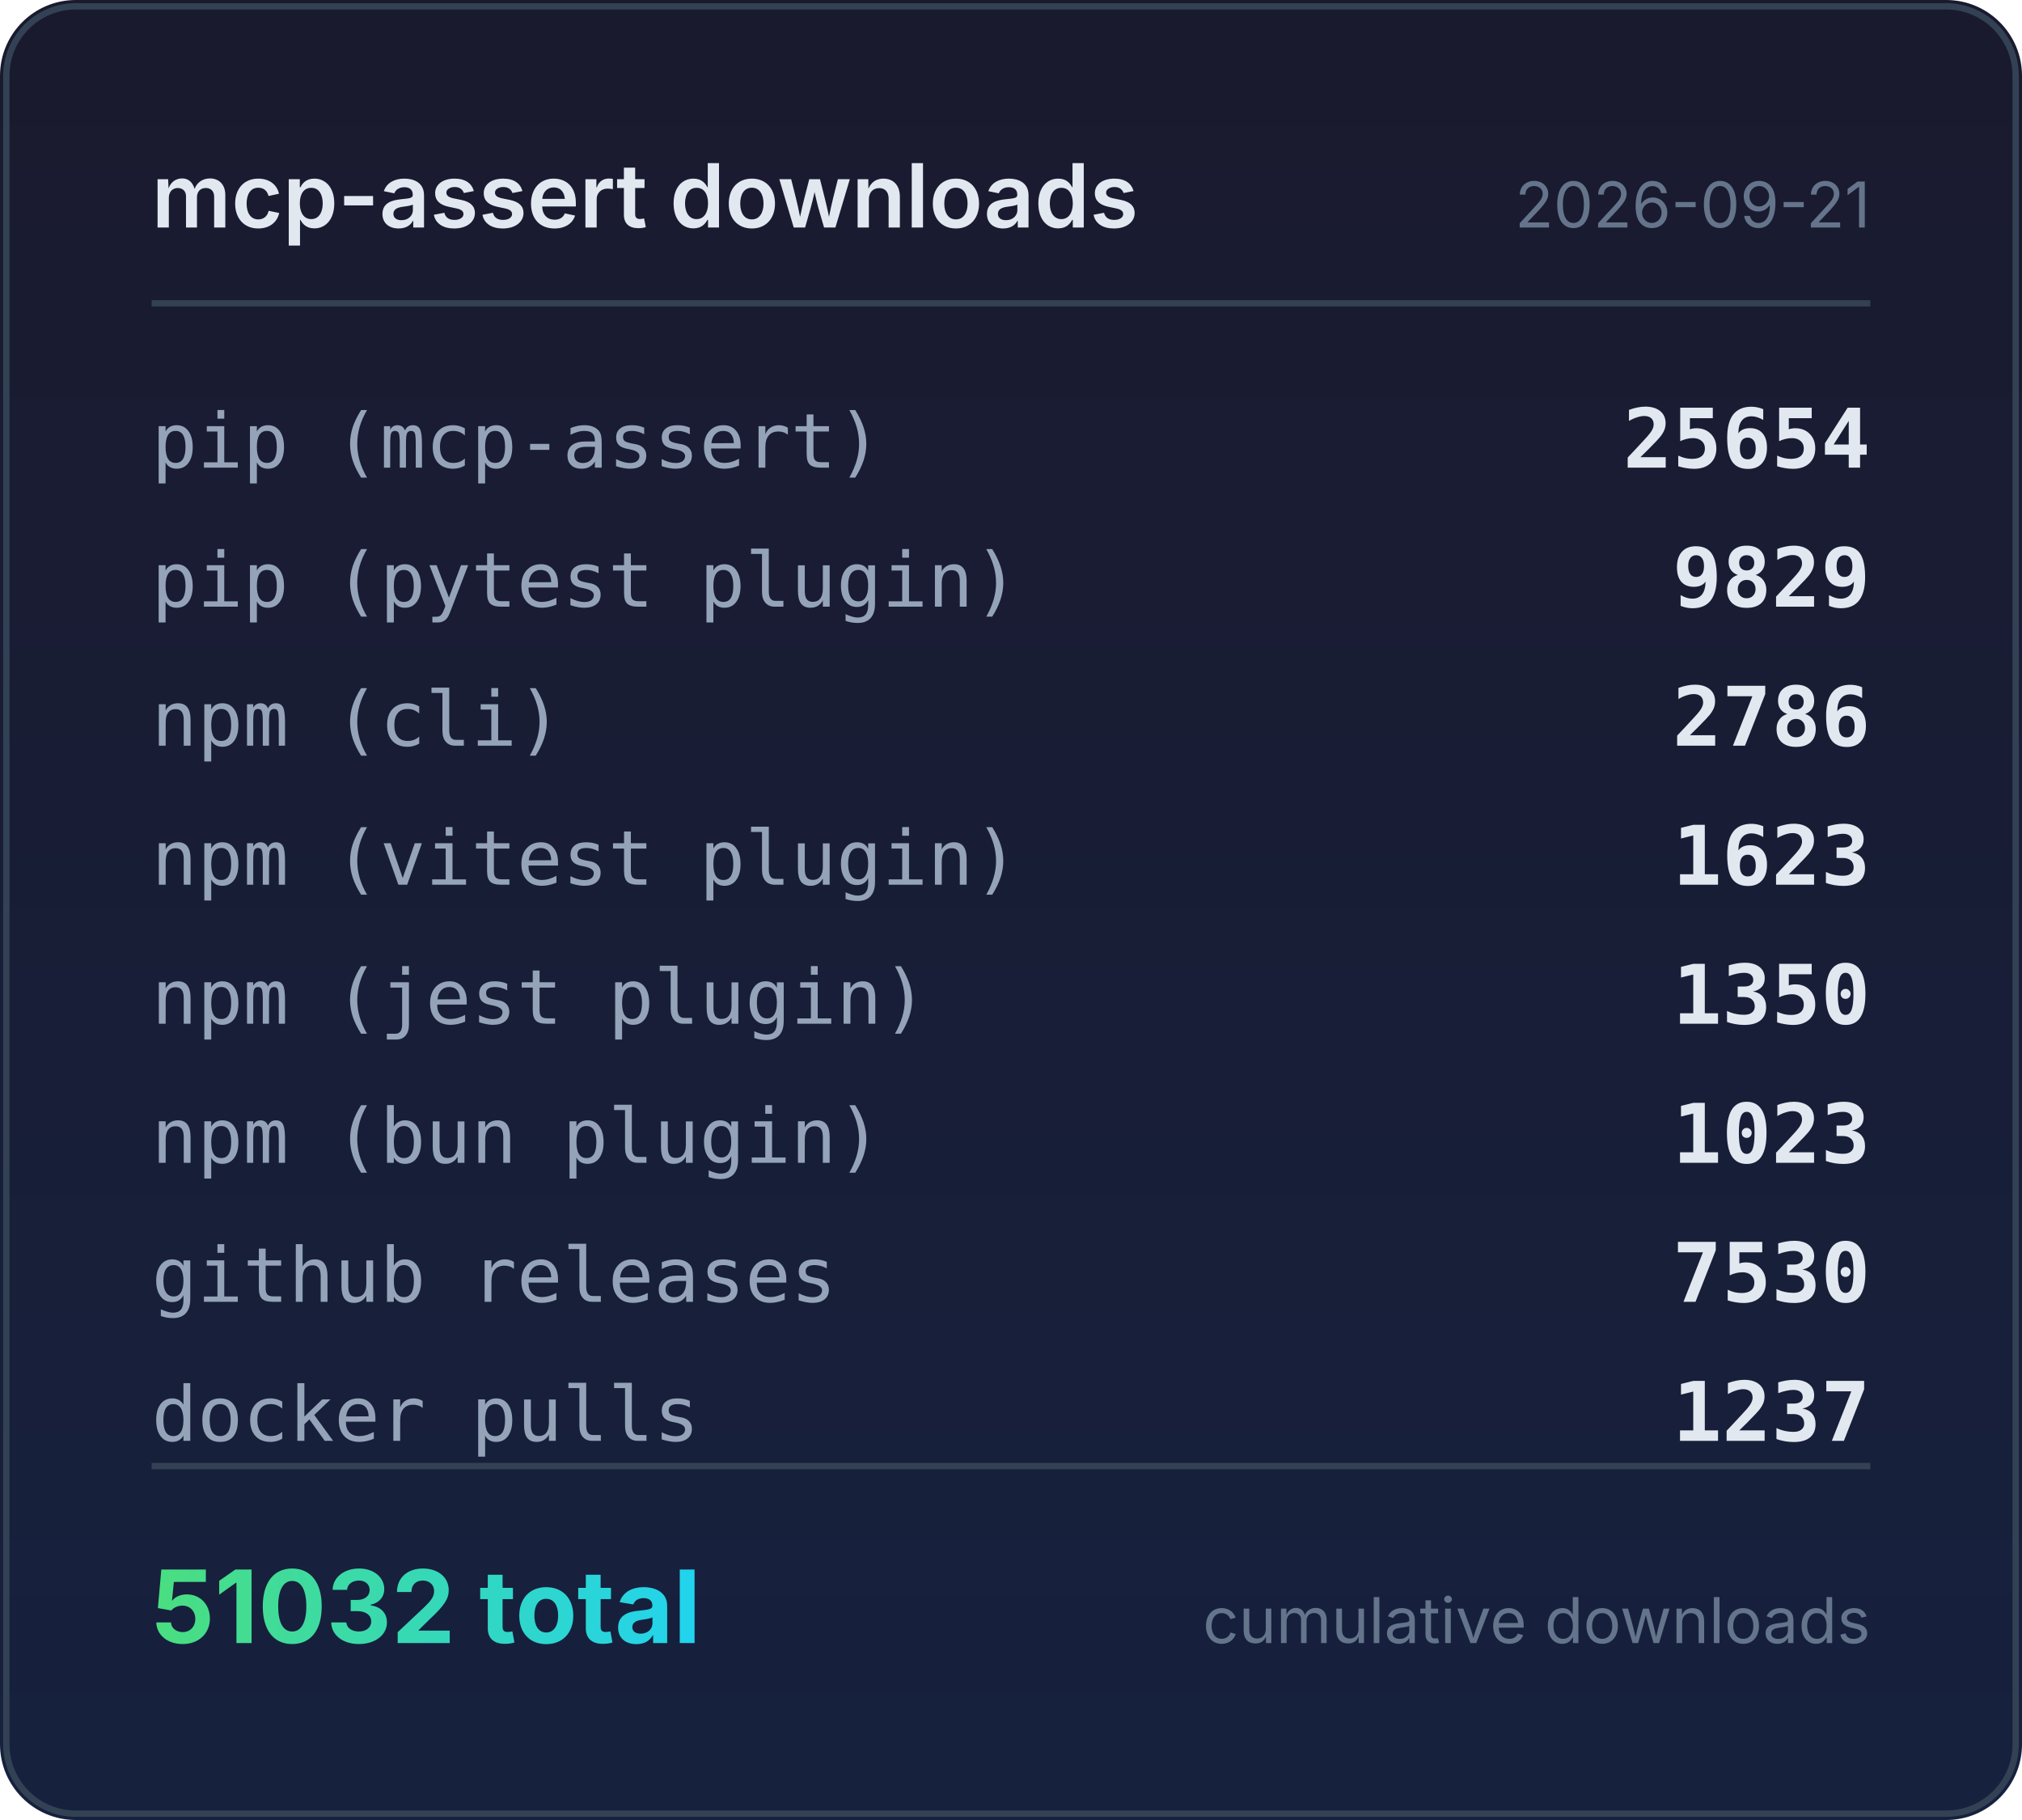
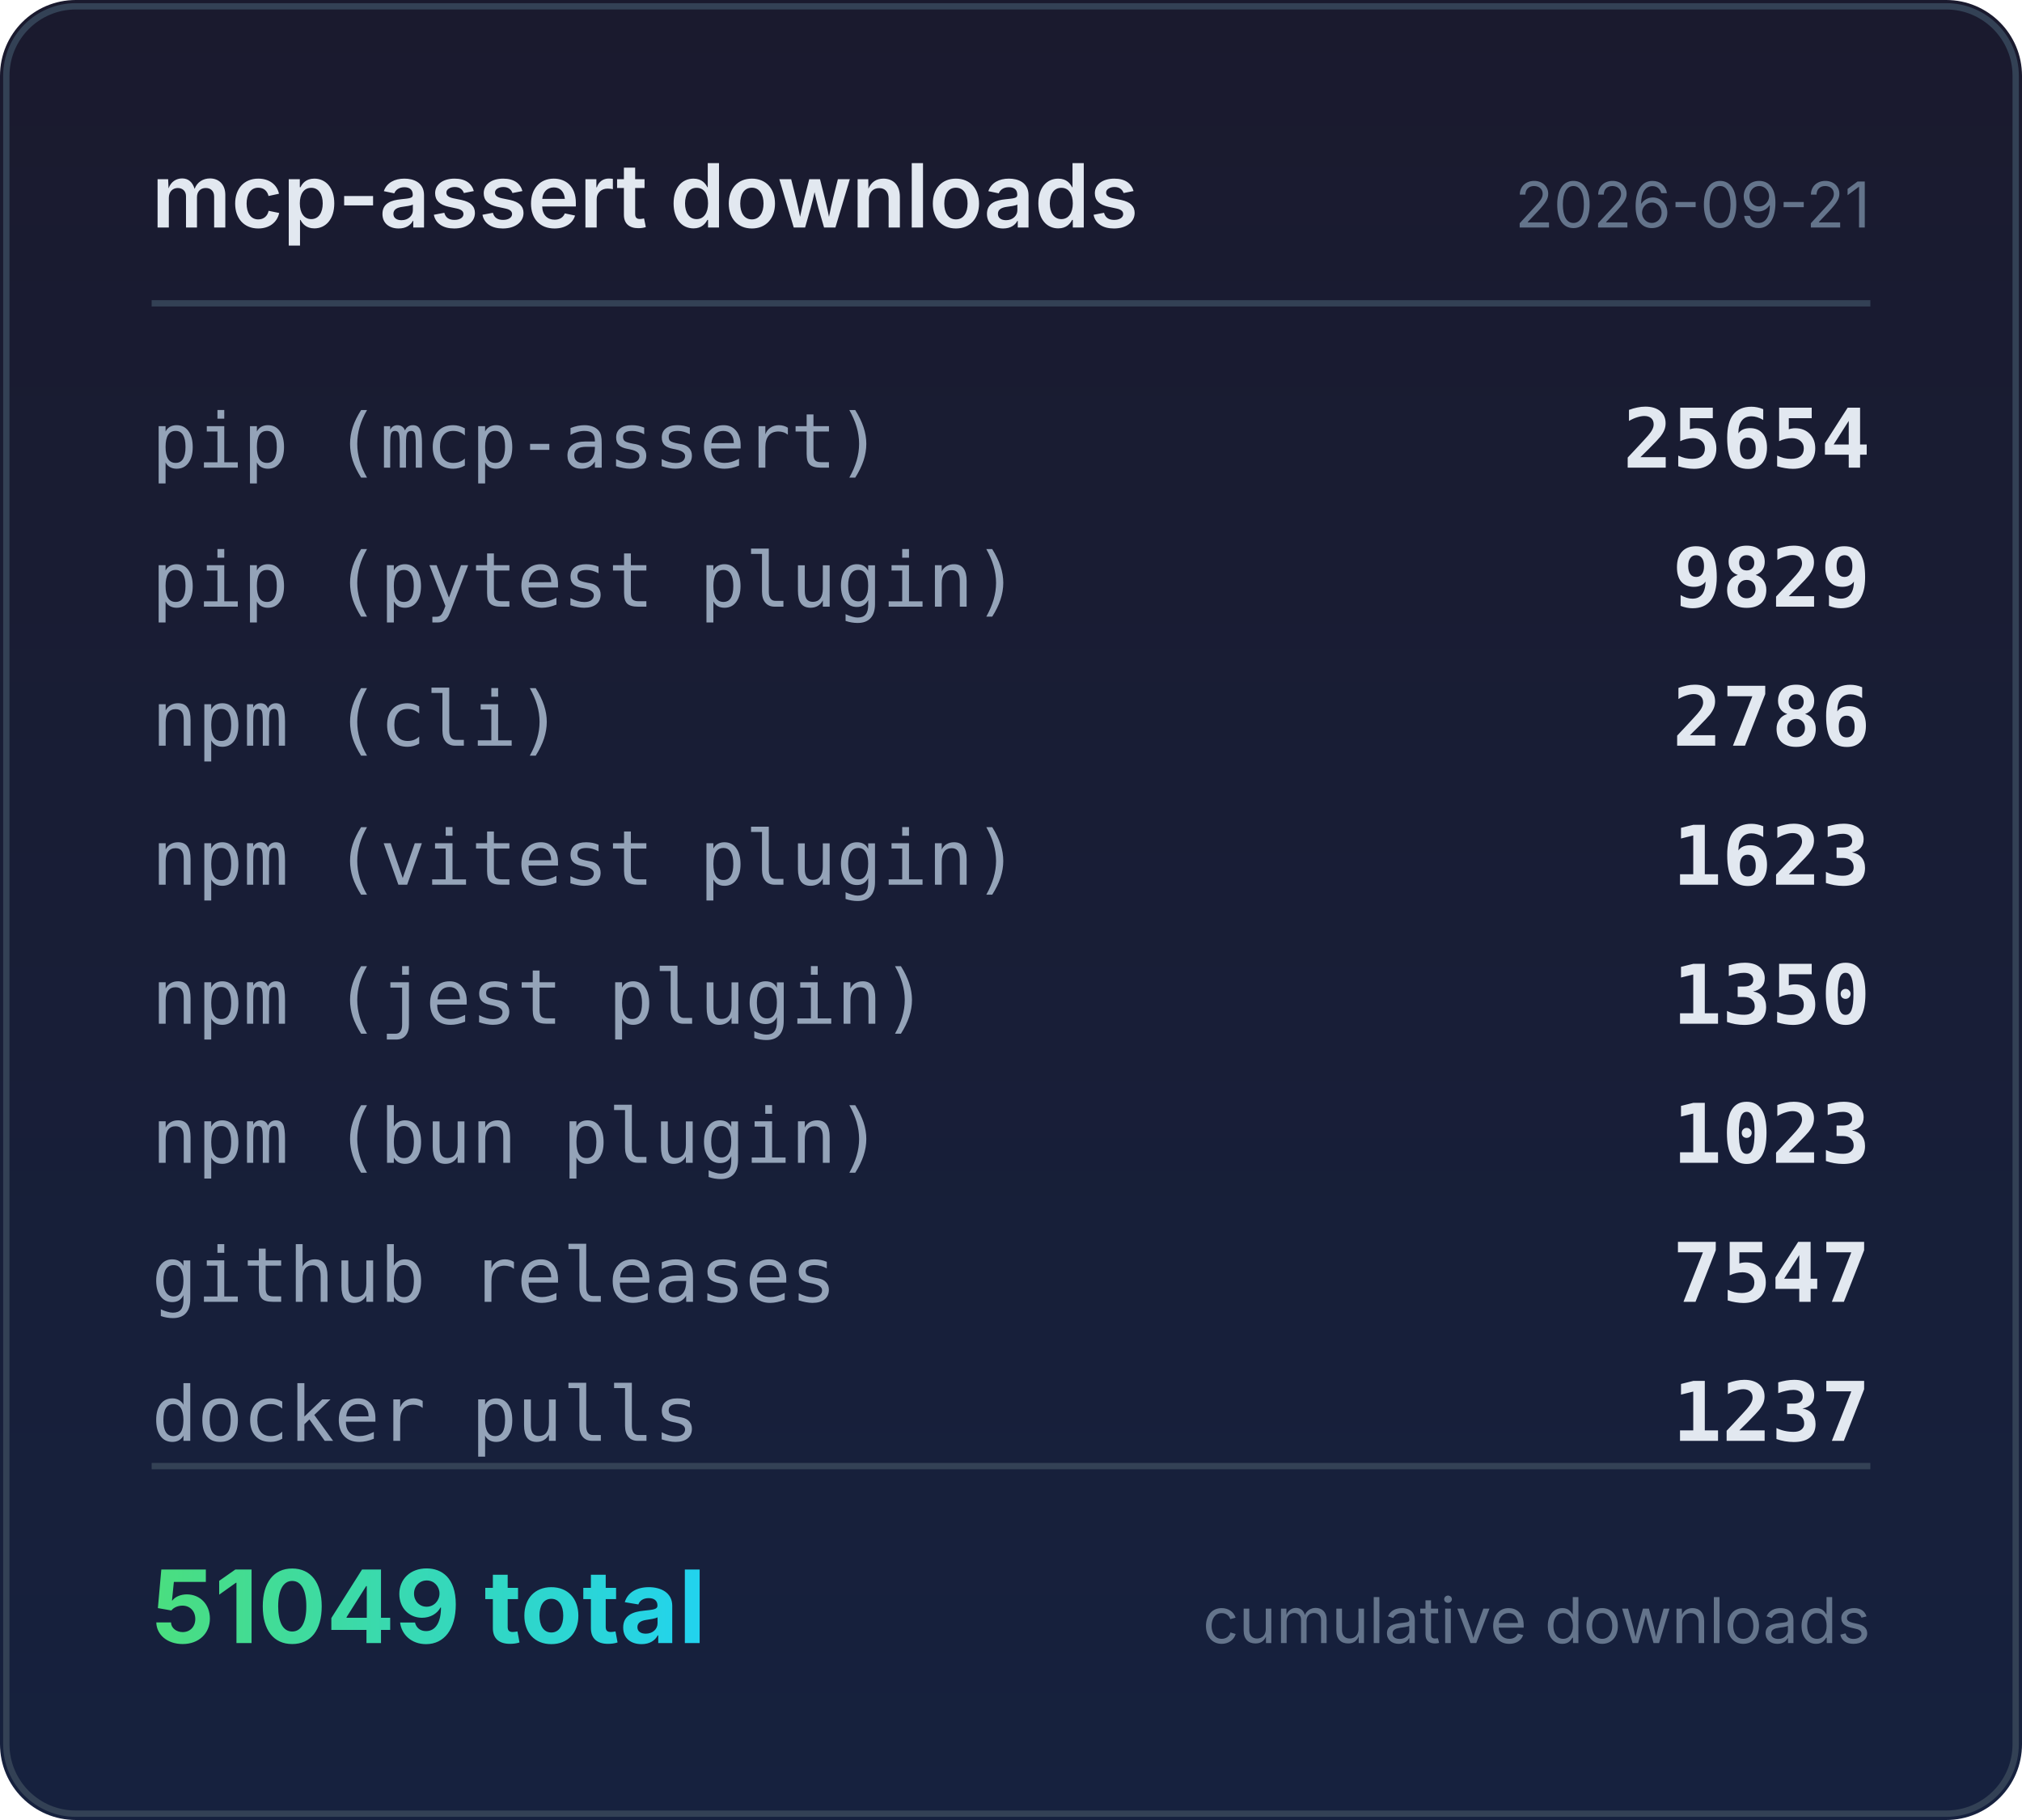
<svg xmlns="http://www.w3.org/2000/svg" width="320" height="288" viewBox="0 0 320 288">
  <defs>
    <linearGradient id="bg" x1="0" y1="0" x2="0" y2="1">
      <stop offset="0%" stop-color="#1a1a2e" />
      <stop offset="100%" stop-color="#16213e" />
    </linearGradient>
    <linearGradient id="accent" x1="0" y1="0" x2="1" y2="0">
      <stop offset="0%" stop-color="#4ade80" />
      <stop offset="100%" stop-color="#22d3ee" />
    </linearGradient>
  </defs>
  <rect width="320" height="288" rx="12" fill="url(#bg)" />
  <rect x="1" y="1" width="318" height="286" rx="11" fill="none" stroke="#334155" stroke-width="1" />
  <text x="24" y="36" fill="#e2e8f0" font-family="system-ui,-apple-system,sans-serif" font-size="14" font-weight="600">mcp-assert downloads</text>
  <text x="296" y="36" fill="#64748b" font-family="system-ui,-apple-system,sans-serif" font-size="10" text-anchor="end">2026-09-21</text>
  <line x1="24" y1="48" x2="296" y2="48" stroke="#334155" stroke-width="1" />
  <text x="24" y="74" fill="#94a3b8" font-family="ui-monospace,monospace" font-size="12">pip (mcp-assert)</text>
  <text x="296" y="74" fill="#e2e8f0" font-family="ui-monospace,monospace" font-size="13" font-weight="600" text-anchor="end">25654</text>
  <text x="24" y="96" fill="#94a3b8" font-family="ui-monospace,monospace" font-size="12">pip (pytest plugin)</text>
  <text x="296" y="96" fill="#e2e8f0" font-family="ui-monospace,monospace" font-size="13" font-weight="600" text-anchor="end">9829</text>
  <text x="24" y="118" fill="#94a3b8" font-family="ui-monospace,monospace" font-size="12">npm (cli)</text>
  <text x="296" y="118" fill="#e2e8f0" font-family="ui-monospace,monospace" font-size="13" font-weight="600" text-anchor="end">2786</text>
  <text x="24" y="140" fill="#94a3b8" font-family="ui-monospace,monospace" font-size="12">npm (vitest plugin)</text>
  <text x="296" y="140" fill="#e2e8f0" font-family="ui-monospace,monospace" font-size="13" font-weight="600" text-anchor="end">1623</text>
  <text x="24" y="162" fill="#94a3b8" font-family="ui-monospace,monospace" font-size="12">npm (jest plugin)</text>
  <text x="296" y="162" fill="#e2e8f0" font-family="ui-monospace,monospace" font-size="13" font-weight="600" text-anchor="end">1350</text>
  <text x="24" y="184" fill="#94a3b8" font-family="ui-monospace,monospace" font-size="12">npm (bun plugin)</text>
  <text x="296" y="184" fill="#e2e8f0" font-family="ui-monospace,monospace" font-size="13" font-weight="600" text-anchor="end">1023</text>
  <text x="24" y="206" fill="#94a3b8" font-family="ui-monospace,monospace" font-size="12">github releases</text>
-   <text x="296" y="206" fill="#e2e8f0" font-family="ui-monospace,monospace" font-size="13" font-weight="600" text-anchor="end">7530</text>
+   <text x="296" y="206" fill="#e2e8f0" font-family="ui-monospace,monospace" font-size="13" font-weight="600" text-anchor="end">7547</text>
  <text x="24" y="228" fill="#94a3b8" font-family="ui-monospace,monospace" font-size="12">docker pulls</text>
  <text x="296" y="228" fill="#e2e8f0" font-family="ui-monospace,monospace" font-size="13" font-weight="600" text-anchor="end">1237</text>
  <line x1="24" y1="232" x2="296" y2="232" stroke="#334155" stroke-width="1" />
-   <text x="24" y="260" fill="url(#accent)" font-family="system-ui,-apple-system,sans-serif" font-size="16" font-weight="700">51032 total</text>
+   <text x="24" y="260" fill="url(#accent)" font-family="system-ui,-apple-system,sans-serif" font-size="16" font-weight="700">51049 total</text>
  <text x="296" y="260" fill="#64748b" font-family="system-ui,-apple-system,sans-serif" font-size="10" text-anchor="end">cumulative downloads</text>
</svg>
